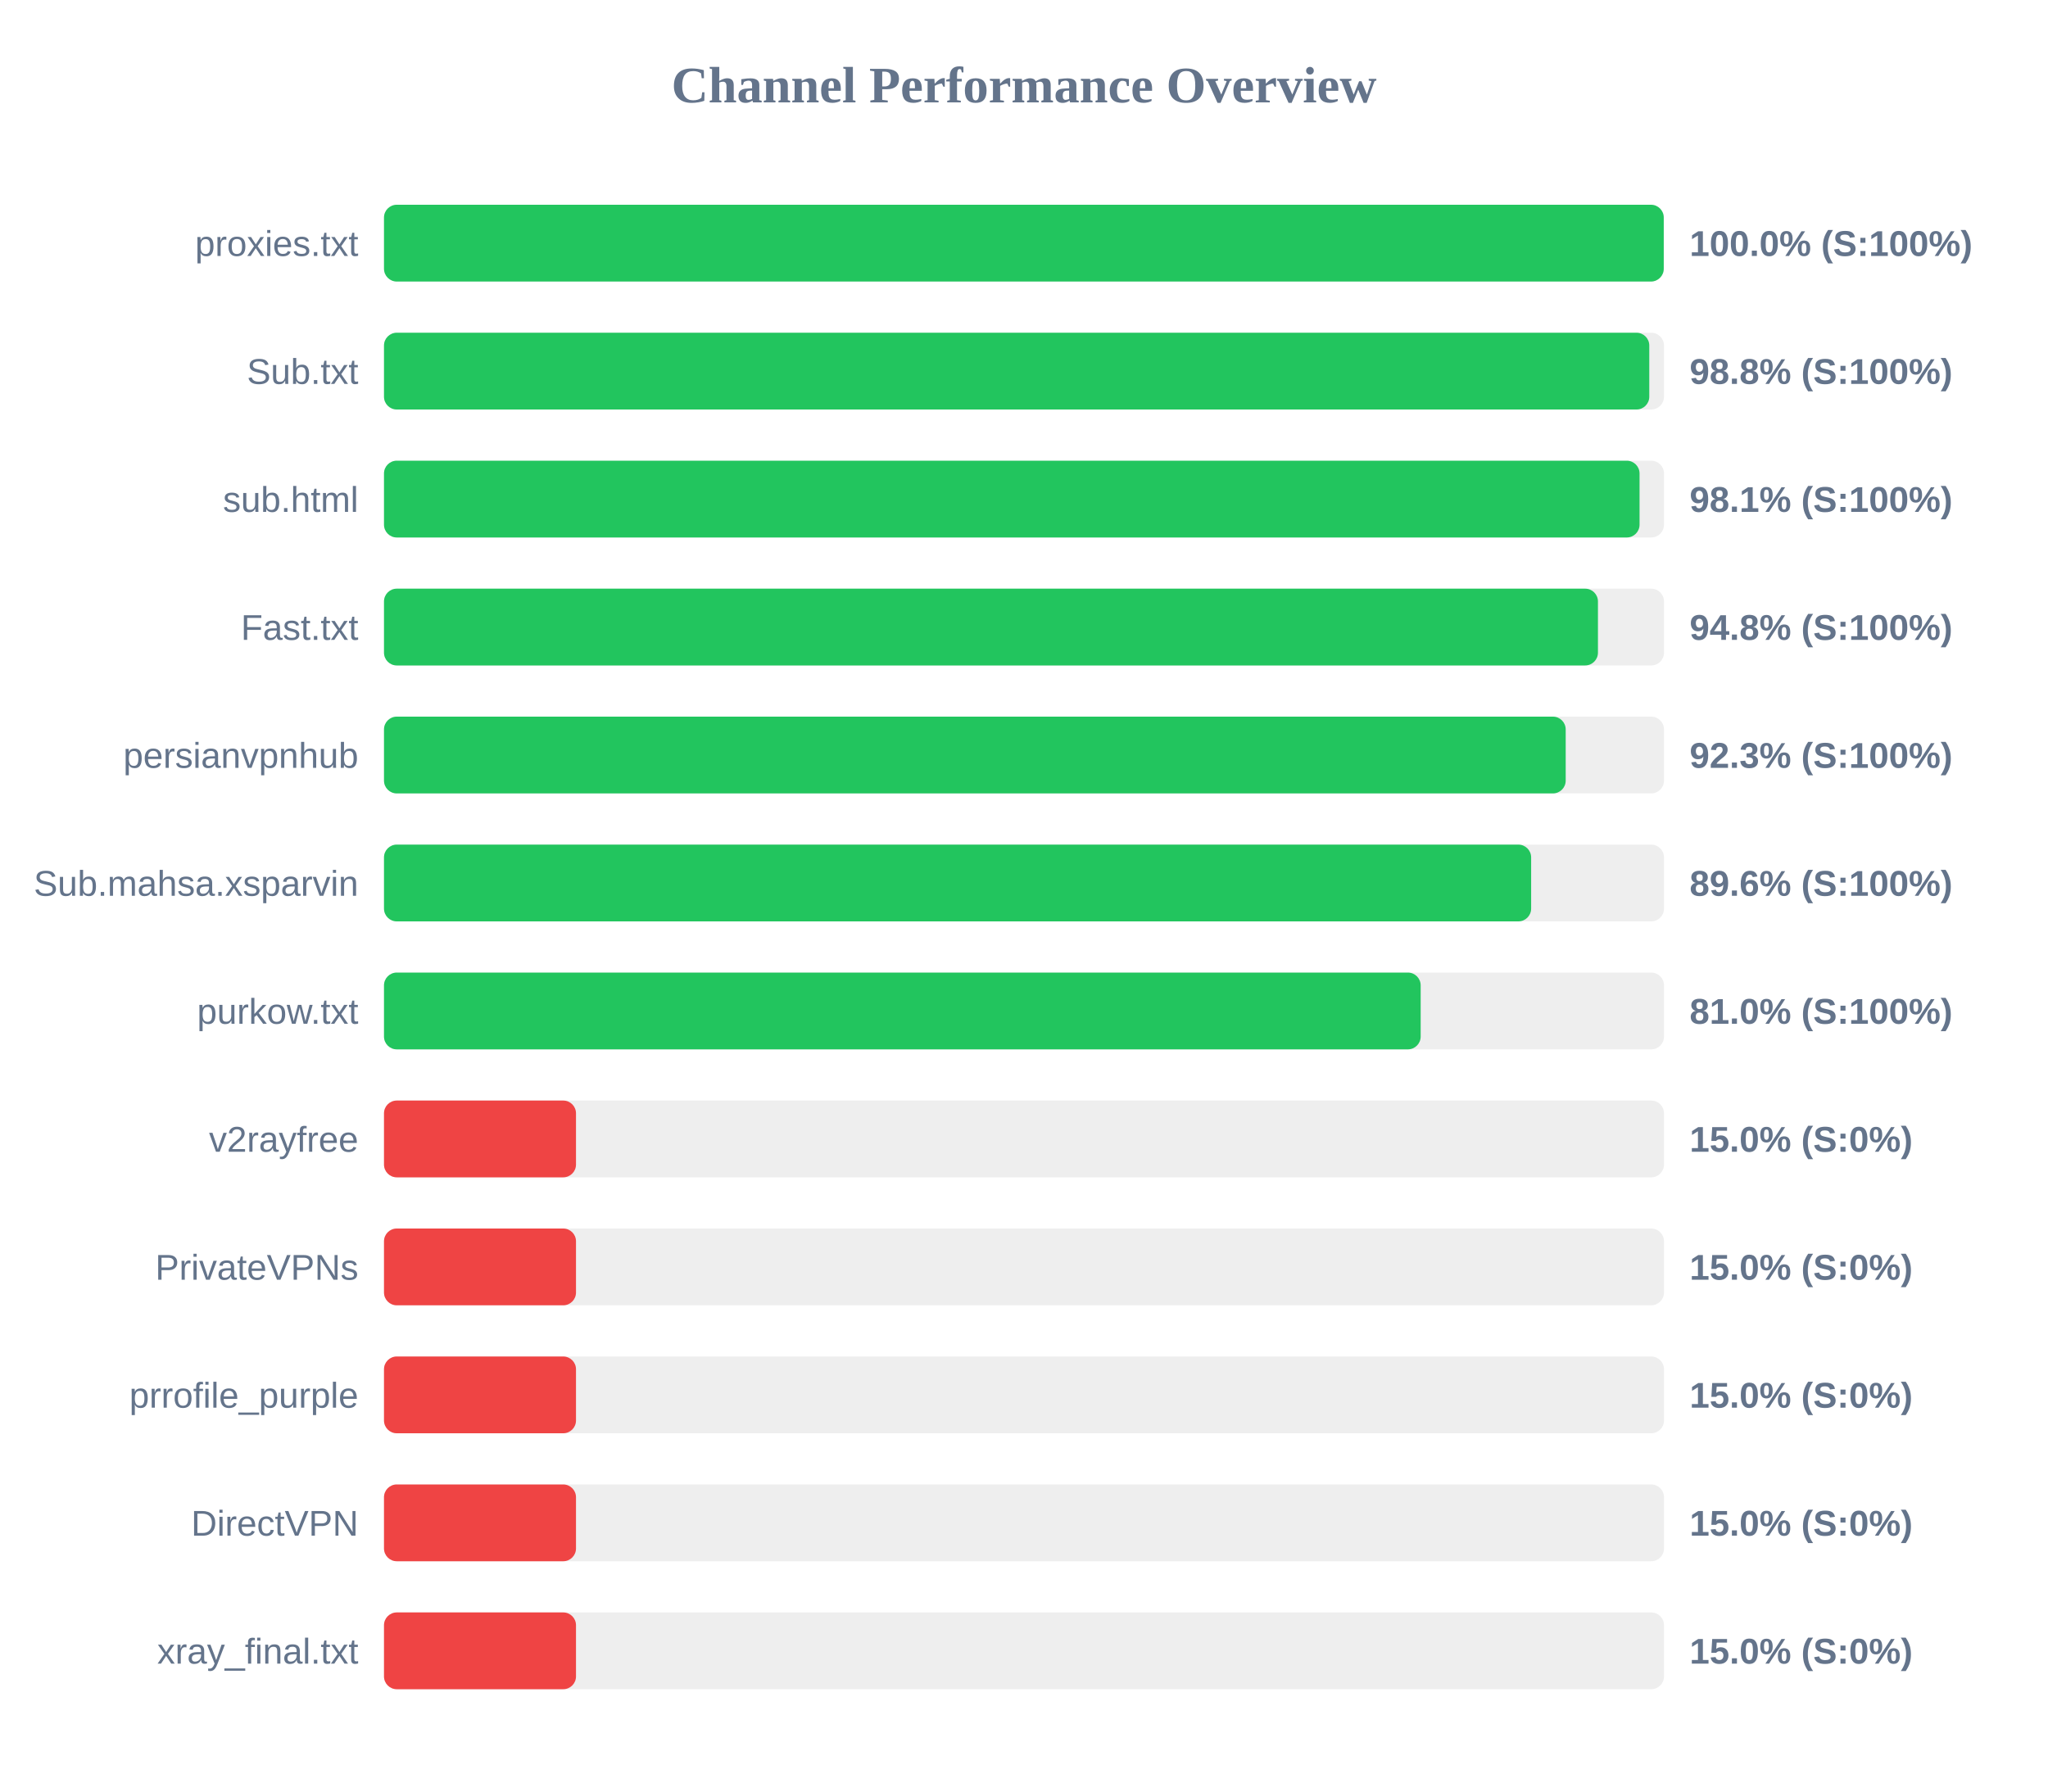
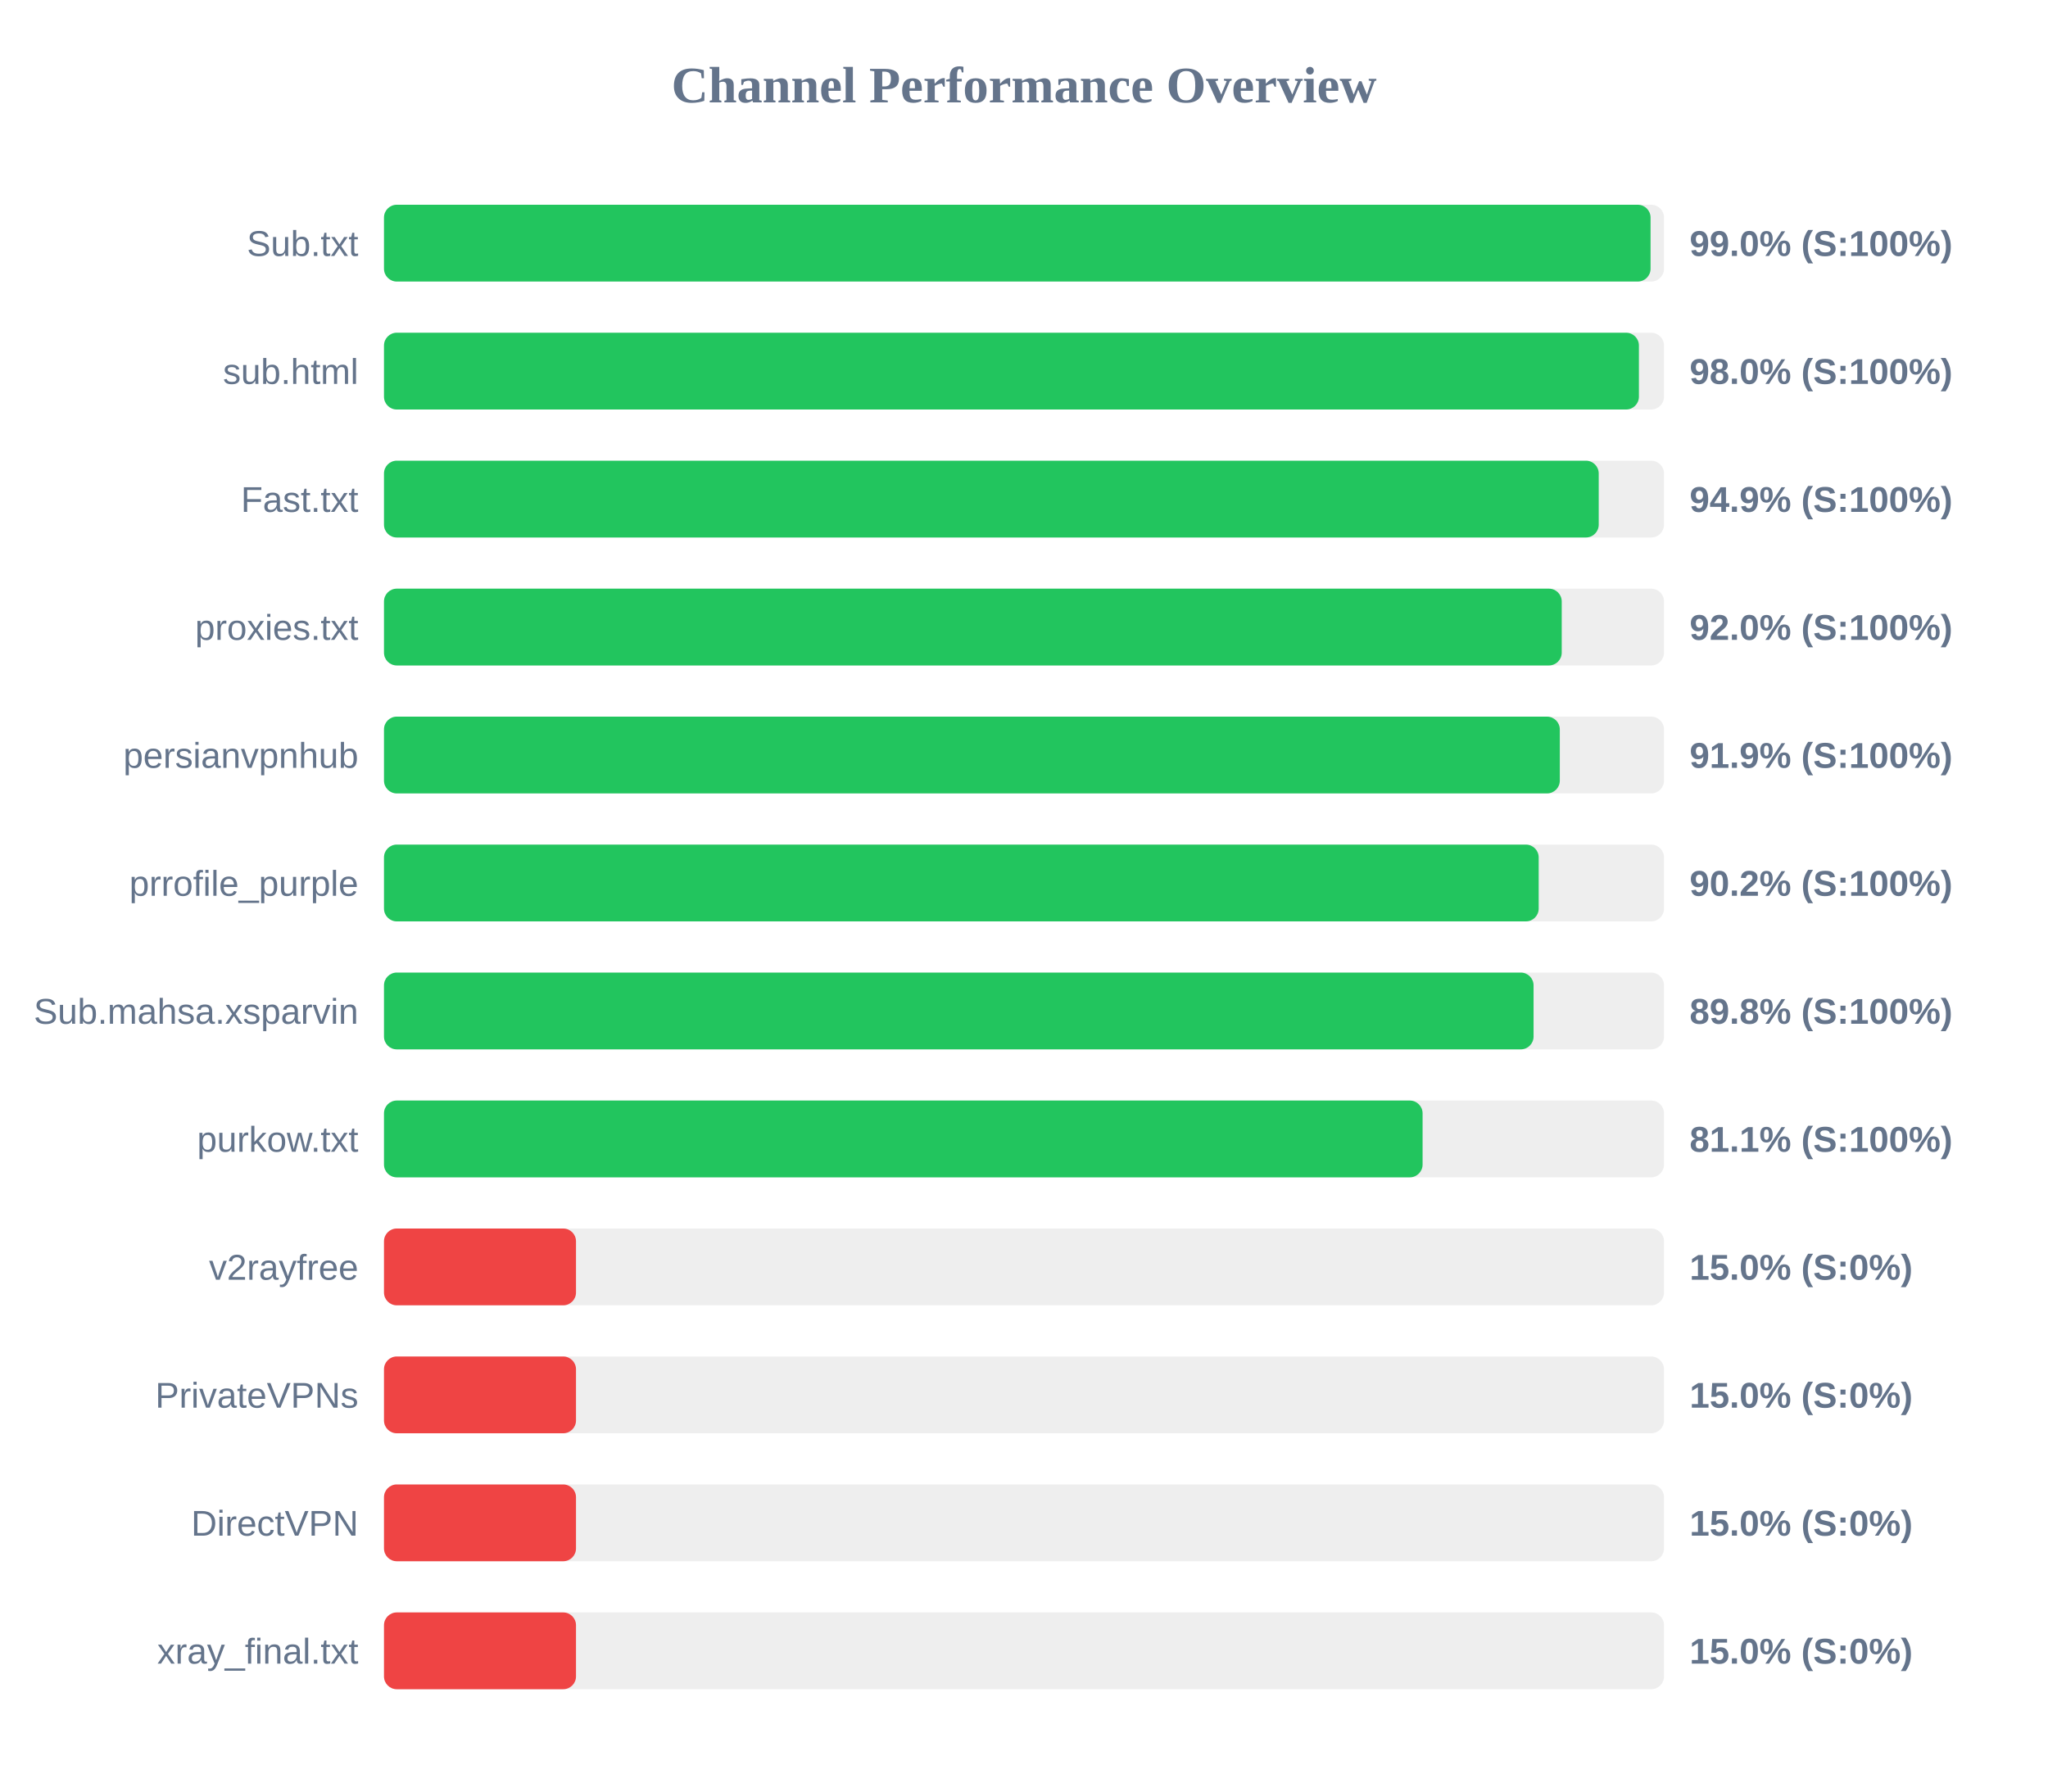
<svg xmlns="http://www.w3.org/2000/svg" width="800" height="700" version="1.1">
  <style>
        .row { font: 14px Arial; fill: #64748b; }
        .score { font: bold 14px Arial; fill: #64748b; }
    </style>
  <text x="400" y="40" text-anchor="middle" font-size="20px" font-weight="bold" fill="#64748b">Channel Performance Overview</text>
  <rect x="150" y="80" width="500" height="30" fill="#eee" rx="5" />
-   <rect x="150" y="80" width="499.9" height="30" fill="#22c55e" rx="5" />
-   <text x="140" y="100" text-anchor="end" class="row">proxies.txt</text>
-   <text x="660" y="100" text-anchor="start" class="score">100.0% (S:100%)</text>
+   <rect x="150" y="80" width="494.75" height="30" fill="#22c55e" rx="5" />
+   <text x="140" y="100" text-anchor="end" class="row">Sub.txt</text>
+   <text x="660" y="100" text-anchor="start" class="score">99.0% (S:100%)</text>
  <rect x="150" y="130" width="500" height="30" fill="#eee" rx="5" />
-   <rect x="150" y="130" width="494.25" height="30" fill="#22c55e" rx="5" />
-   <text x="140" y="150" text-anchor="end" class="row">Sub.txt</text>
-   <text x="660" y="150" text-anchor="start" class="score">98.8% (S:100%)</text>
+   <rect x="150" y="130" width="490.2" height="30" fill="#22c55e" rx="5" />
+   <text x="140" y="150" text-anchor="end" class="row">sub.html</text>
+   <text x="660" y="150" text-anchor="start" class="score">98.0% (S:100%)</text>
  <rect x="150" y="180" width="500" height="30" fill="#eee" rx="5" />
-   <rect x="150" y="180" width="490.45" height="30" fill="#22c55e" rx="5" />
-   <text x="140" y="200" text-anchor="end" class="row">sub.html</text>
-   <text x="660" y="200" text-anchor="start" class="score">98.1% (S:100%)</text>
+   <rect x="150" y="180" width="474.5" height="30" fill="#22c55e" rx="5" />
+   <text x="140" y="200" text-anchor="end" class="row">Fast.txt</text>
+   <text x="660" y="200" text-anchor="start" class="score">94.9% (S:100%)</text>
  <rect x="150" y="230" width="500" height="30" fill="#eee" rx="5" />
-   <rect x="150" y="230" width="474.2" height="30" fill="#22c55e" rx="5" />
-   <text x="140" y="250" text-anchor="end" class="row">Fast.txt</text>
-   <text x="660" y="250" text-anchor="start" class="score">94.8% (S:100%)</text>
+   <rect x="150" y="230" width="460.05" height="30" fill="#22c55e" rx="5" />
+   <text x="140" y="250" text-anchor="end" class="row">proxies.txt</text>
+   <text x="660" y="250" text-anchor="start" class="score">92.0% (S:100%)</text>
  <rect x="150" y="280" width="500" height="30" fill="#eee" rx="5" />
-   <rect x="150" y="280" width="461.6" height="30" fill="#22c55e" rx="5" />
+   <rect x="150" y="280" width="459.3" height="30" fill="#22c55e" rx="5" />
  <text x="140" y="300" text-anchor="end" class="row">persianvpnhub</text>
-   <text x="660" y="300" text-anchor="start" class="score">92.3% (S:100%)</text>
+   <text x="660" y="300" text-anchor="start" class="score">91.9% (S:100%)</text>
  <rect x="150" y="330" width="500" height="30" fill="#eee" rx="5" />
-   <rect x="150" y="330" width="448.1" height="30" fill="#22c55e" rx="5" />
-   <text x="140" y="350" text-anchor="end" class="row">Sub.mahsa.xsparvin</text>
-   <text x="660" y="350" text-anchor="start" class="score">89.6% (S:100%)</text>
+   <rect x="150" y="330" width="451.05" height="30" fill="#22c55e" rx="5" />
+   <text x="140" y="350" text-anchor="end" class="row">prrofile_purple</text>
+   <text x="660" y="350" text-anchor="start" class="score">90.2% (S:100%)</text>
  <rect x="150" y="380" width="500" height="30" fill="#eee" rx="5" />
-   <rect x="150" y="380" width="404.95" height="30" fill="#22c55e" rx="5" />
-   <text x="140" y="400" text-anchor="end" class="row">purkow.txt</text>
-   <text x="660" y="400" text-anchor="start" class="score">81.0% (S:100%)</text>
+   <rect x="150" y="380" width="449.05" height="30" fill="#22c55e" rx="5" />
+   <text x="140" y="400" text-anchor="end" class="row">Sub.mahsa.xsparvin</text>
+   <text x="660" y="400" text-anchor="start" class="score">89.8% (S:100%)</text>
  <rect x="150" y="430" width="500" height="30" fill="#eee" rx="5" />
-   <rect x="150" y="430" width="75.0" height="30" fill="#ef4444" rx="5" />
-   <text x="140" y="450" text-anchor="end" class="row">v2rayfree</text>
-   <text x="660" y="450" text-anchor="start" class="score">15.0% (S:0%)</text>
+   <rect x="150" y="430" width="405.7" height="30" fill="#22c55e" rx="5" />
+   <text x="140" y="450" text-anchor="end" class="row">purkow.txt</text>
+   <text x="660" y="450" text-anchor="start" class="score">81.1% (S:100%)</text>
  <rect x="150" y="480" width="500" height="30" fill="#eee" rx="5" />
  <rect x="150" y="480" width="75.0" height="30" fill="#ef4444" rx="5" />
-   <text x="140" y="500" text-anchor="end" class="row">PrivateVPNs</text>
+   <text x="140" y="500" text-anchor="end" class="row">v2rayfree</text>
  <text x="660" y="500" text-anchor="start" class="score">15.0% (S:0%)</text>
  <rect x="150" y="530" width="500" height="30" fill="#eee" rx="5" />
  <rect x="150" y="530" width="75.0" height="30" fill="#ef4444" rx="5" />
-   <text x="140" y="550" text-anchor="end" class="row">prrofile_purple</text>
+   <text x="140" y="550" text-anchor="end" class="row">PrivateVPNs</text>
  <text x="660" y="550" text-anchor="start" class="score">15.0% (S:0%)</text>
  <rect x="150" y="580" width="500" height="30" fill="#eee" rx="5" />
  <rect x="150" y="580" width="75.0" height="30" fill="#ef4444" rx="5" />
  <text x="140" y="600" text-anchor="end" class="row">DirectVPN</text>
  <text x="660" y="600" text-anchor="start" class="score">15.0% (S:0%)</text>
  <rect x="150" y="630" width="500" height="30" fill="#eee" rx="5" />
  <rect x="150" y="630" width="75.0" height="30" fill="#ef4444" rx="5" />
  <text x="140" y="650" text-anchor="end" class="row">xray_final.txt</text>
  <text x="660" y="650" text-anchor="start" class="score">15.0% (S:0%)</text>
</svg>
